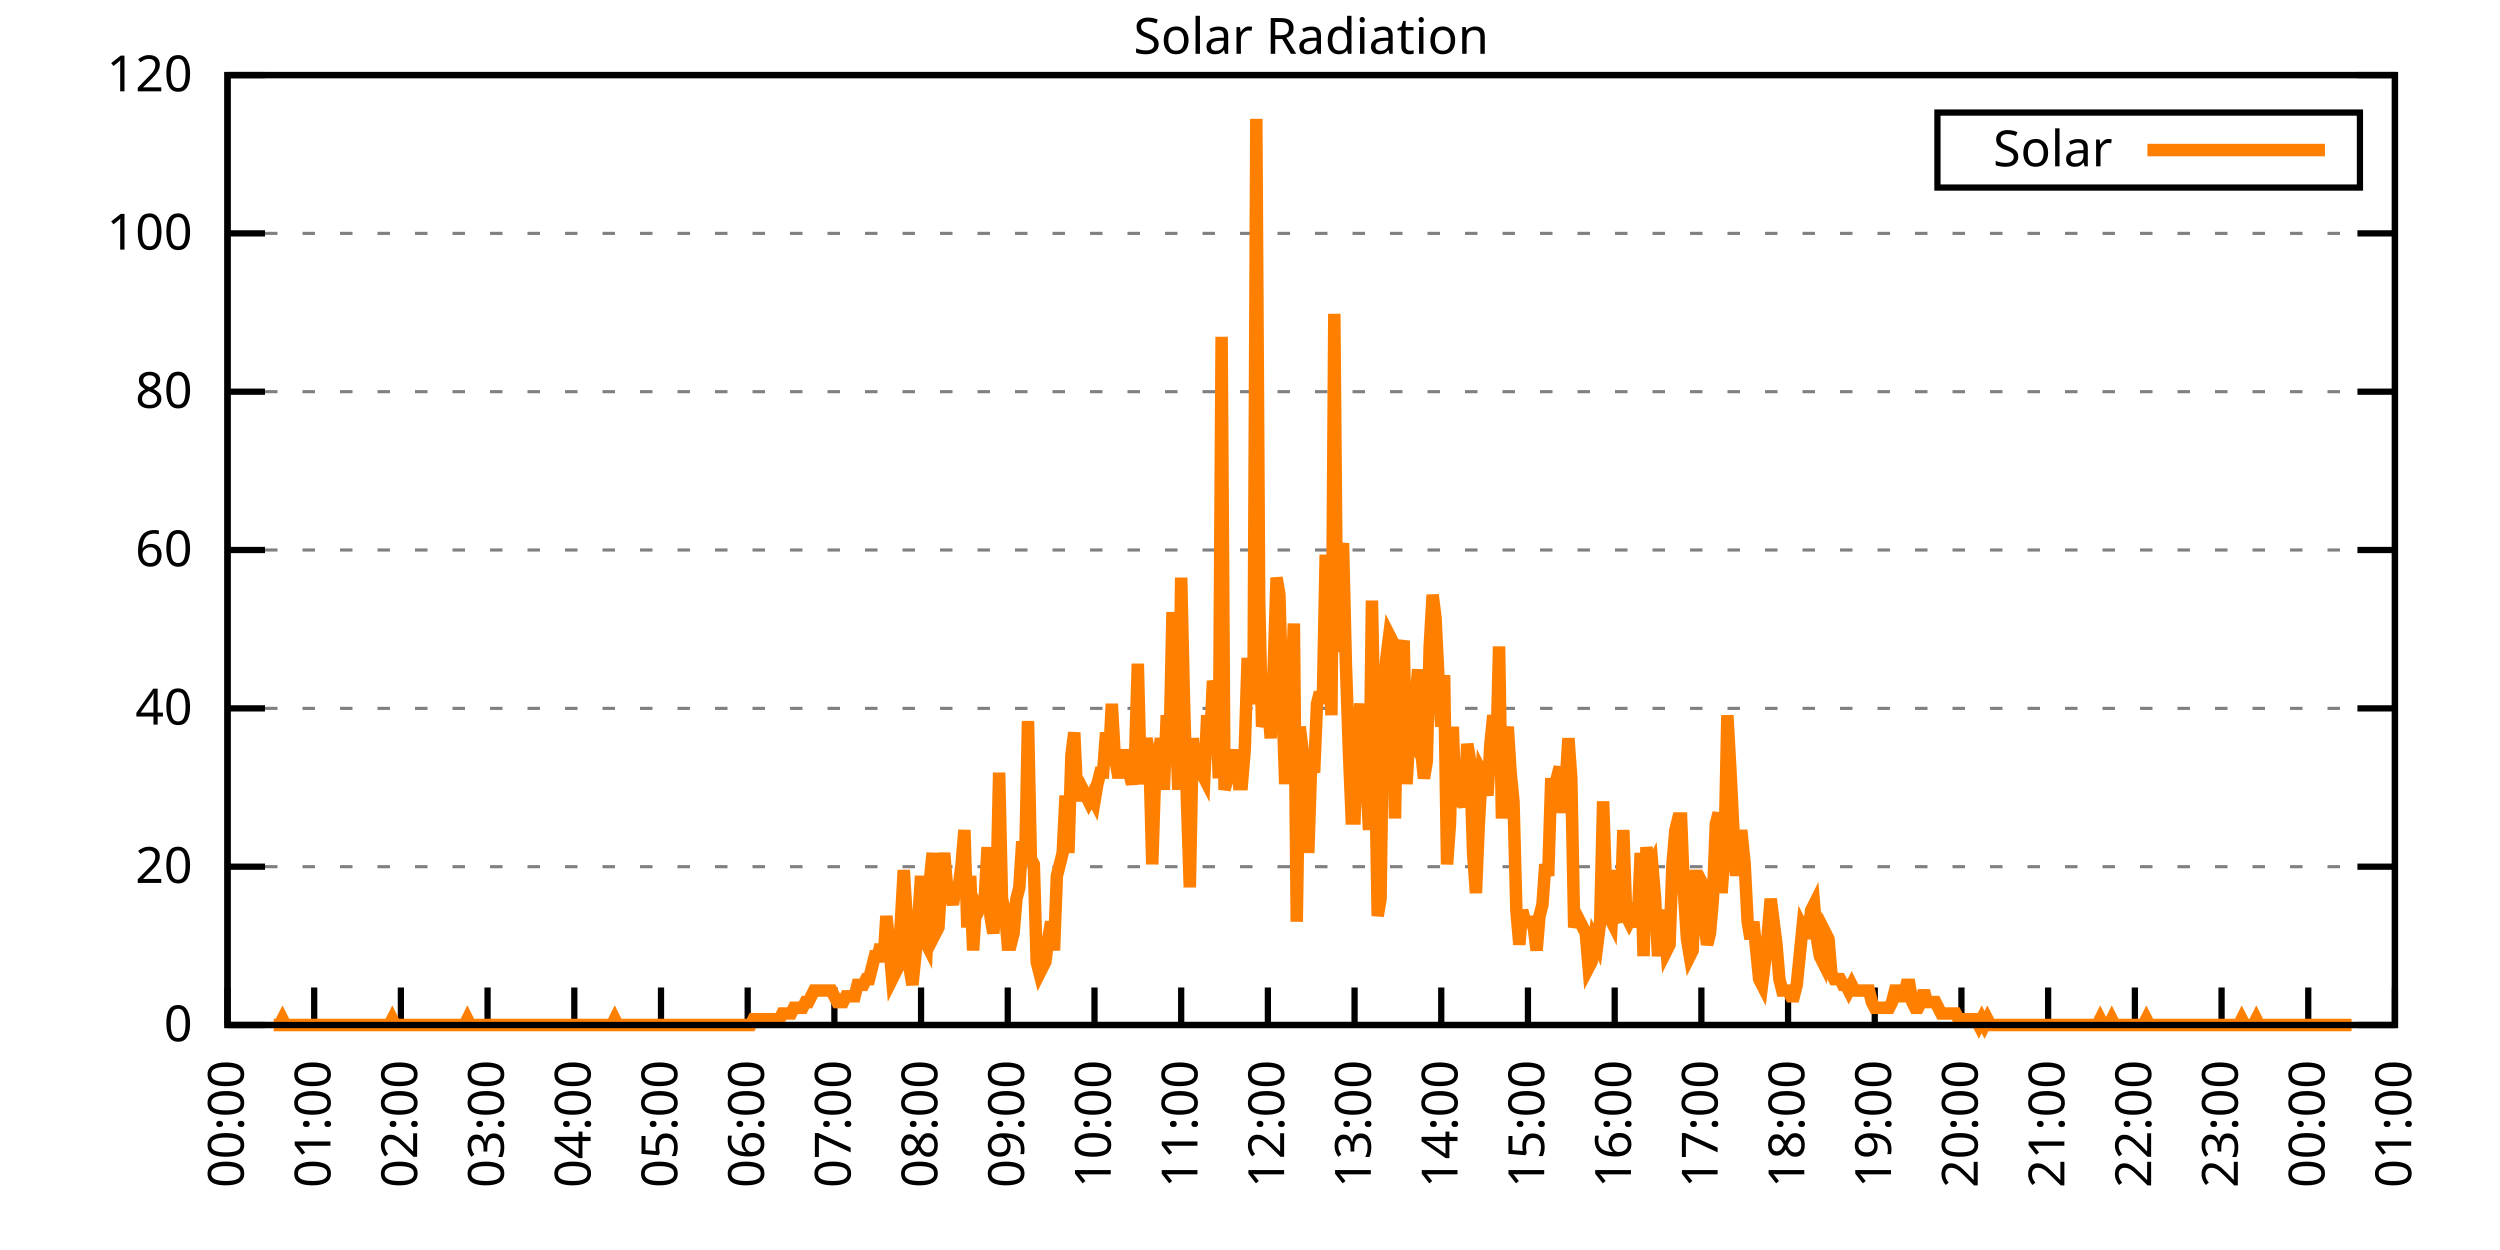
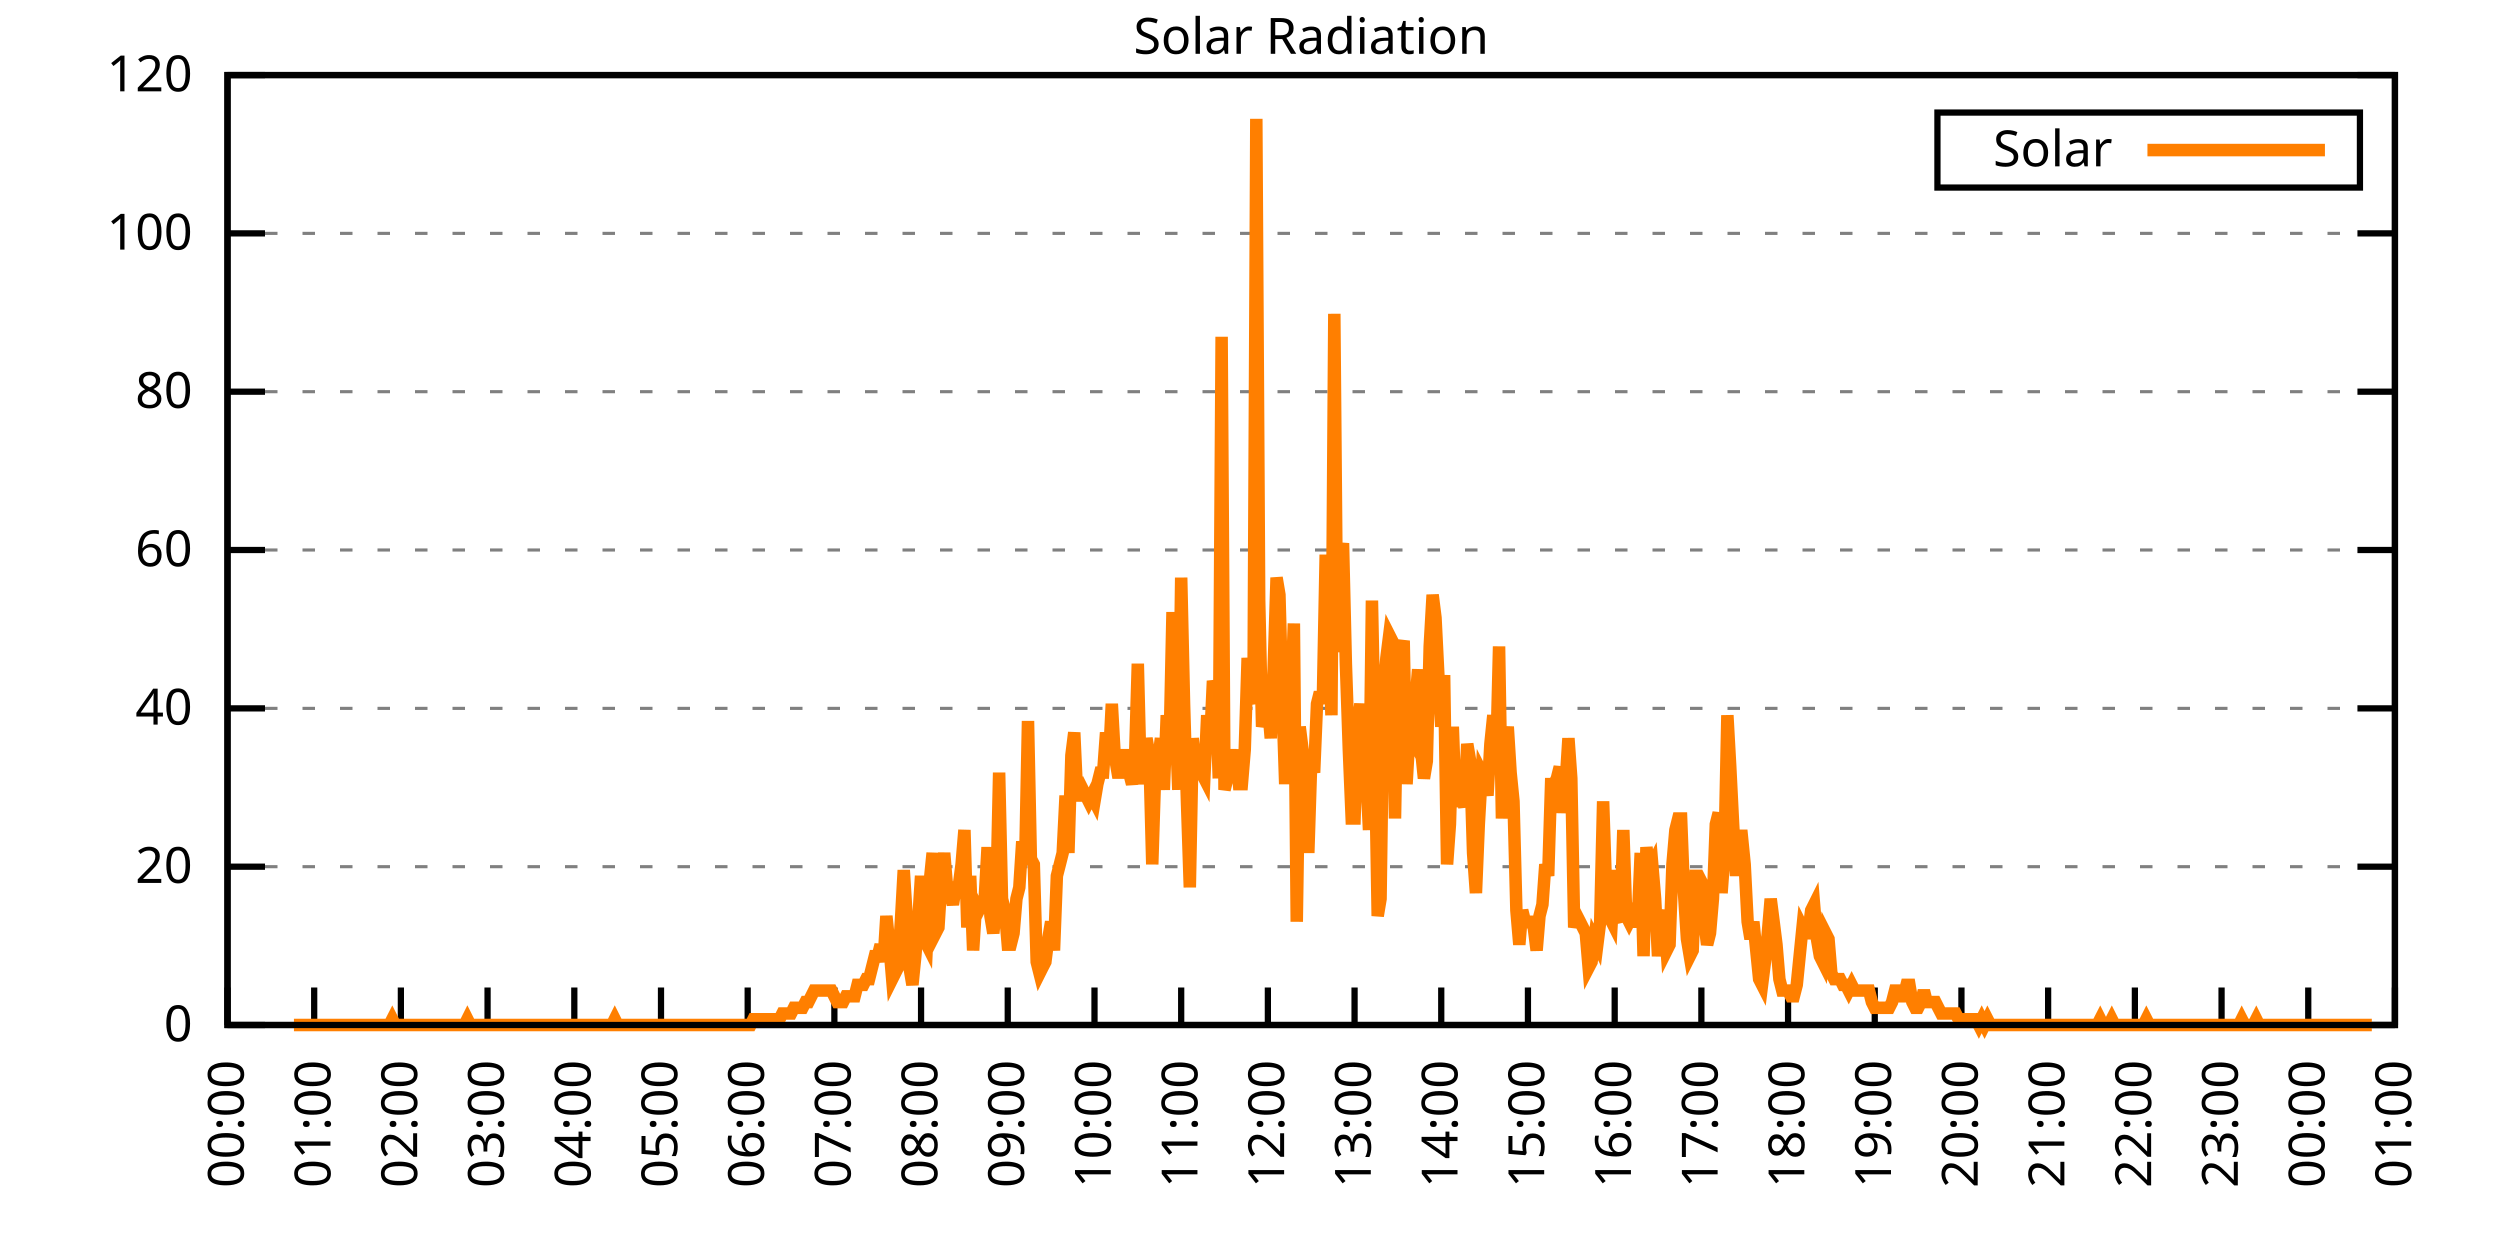
<svg xmlns="http://www.w3.org/2000/svg" xmlns:xlink="http://www.w3.org/1999/xlink" width="400" height="200" viewBox="0 0 400 200">
  <g id="gnuplot_canvas">
    <rect x="0" y="0" width="400" height="200" fill="none" />
    <defs>
      <circle id="gpDot" r="0.5" stroke-width="0.5" stroke="currentColor" />
      <path id="gpPt0" stroke-width="0.333" stroke="currentColor" d="M-1,0 h2 M0,-1 v2" />
      <path id="gpPt1" stroke-width="0.333" stroke="currentColor" d="M-1,-1 L1,1 M1,-1 L-1,1" />
      <path id="gpPt2" stroke-width="0.333" stroke="currentColor" d="M-1,0 L1,0 M0,-1 L0,1 M-1,-1 L1,1 M-1,1 L1,-1" />
      <rect id="gpPt3" stroke-width="0.333" stroke="currentColor" x="-1" y="-1" width="2" height="2" />
      <rect id="gpPt4" stroke-width="0.333" stroke="currentColor" fill="currentColor" x="-1" y="-1" width="2" height="2" />
      <circle id="gpPt5" stroke-width="0.333" stroke="currentColor" cx="0" cy="0" r="1" />
      <use xlink:href="#gpPt5" id="gpPt6" fill="currentColor" stroke="none" />
      <path id="gpPt7" stroke-width="0.333" stroke="currentColor" d="M0,-1.33 L-1.33,0.67 L1.33,0.67 z" />
      <use xlink:href="#gpPt7" id="gpPt8" fill="currentColor" stroke="none" />
      <use xlink:href="#gpPt7" id="gpPt9" stroke="currentColor" transform="rotate(180)" />
      <use xlink:href="#gpPt9" id="gpPt10" fill="currentColor" stroke="none" />
      <use xlink:href="#gpPt3" id="gpPt11" stroke="currentColor" transform="rotate(45)" />
      <use xlink:href="#gpPt11" id="gpPt12" fill="currentColor" stroke="none" />
      <path id="gpPt13" stroke-width="0.333" stroke="currentColor" d="M0,1.330 L1.265,0.411 L0.782,-1.067 L-0.782,-1.076 L-1.265,0.411 z" />
      <use xlink:href="#gpPt13" id="gpPt14" fill="currentColor" stroke="none" />
      <filter id="textbox" filterUnits="objectBoundingBox" x="0" y="0" height="1" width="1">
        <feFlood flood-color="white" flood-opacity="1" result="bgnd" />
        <feComposite in="SourceGraphic" in2="bgnd" operator="atop" />
      </filter>
      <filter id="greybox" filterUnits="objectBoundingBox" x="0" y="0" height="1" width="1">
        <feFlood flood-color="lightgrey" flood-opacity="1" result="grey" />
        <feComposite in="SourceGraphic" in2="grey" operator="atop" />
      </filter>
    </defs>
    <g fill="none" color="white" stroke="currentColor" stroke-width="1.00" stroke-linecap="butt" stroke-linejoin="miter">
</g>
    <g fill="none" color="black" stroke="currentColor" stroke-width="1.00" stroke-linecap="butt" stroke-linejoin="miter">
      <g stroke="none" shape-rendering="crispEdges">
        <polygon fill="rgb(255, 255, 255)" points="36.40,164.00 383.18,164.00 383.18,12.02 36.40,12.02 " />
      </g>
    </g>
    <g fill="none" color="black" stroke="currentColor" stroke-width="1.00" stroke-linecap="butt" stroke-linejoin="miter">
</g>
    <g fill="none" color="black" stroke="black" stroke-width="0.50" stroke-linecap="butt" stroke-linejoin="miter">
</g>
    <g fill="none" color="gray" stroke="currentColor" stroke-width="0.50" stroke-linecap="butt" stroke-linejoin="miter">
      <path stroke="gray" stroke-dasharray="2,4" class="gridline" d="M36.40,164.00 L383.19,164.00  " />
    </g>
    <g fill="none" color="gray" stroke="gray" stroke-width="1.00" stroke-linecap="butt" stroke-linejoin="miter">
</g>
    <g fill="none" color="black" stroke="currentColor" stroke-width="1.00" stroke-linecap="butt" stroke-linejoin="miter">
      <path stroke="black" d="M36.40,164.00 L42.40,164.00 M383.19,164.00 L377.19,164.00  " />
      <g transform="translate(30.80,166.60)" stroke="none" fill="black" font-family="Sans" font-size="8.00" text-anchor="end">
        <text>
          <tspan font-family="Sans"> 0</tspan>
        </text>
      </g>
    </g>
    <g fill="none" color="black" stroke="currentColor" stroke-width="1.00" stroke-linecap="butt" stroke-linejoin="miter">
</g>
    <g fill="none" color="black" stroke="black" stroke-width="0.50" stroke-linecap="butt" stroke-linejoin="miter">
</g>
    <g fill="none" color="gray" stroke="currentColor" stroke-width="0.50" stroke-linecap="butt" stroke-linejoin="miter">
      <path stroke="gray" stroke-dasharray="2,4" class="gridline" d="M36.40,138.67 L383.19,138.67  " />
    </g>
    <g fill="none" color="gray" stroke="gray" stroke-width="1.00" stroke-linecap="butt" stroke-linejoin="miter">
</g>
    <g fill="none" color="black" stroke="currentColor" stroke-width="1.00" stroke-linecap="butt" stroke-linejoin="miter">
      <path stroke="black" d="M36.40,138.67 L42.40,138.67 M383.19,138.67 L377.19,138.67  " />
      <g transform="translate(30.80,141.27)" stroke="none" fill="black" font-family="Sans" font-size="8.00" text-anchor="end">
        <text>
          <tspan font-family="Sans"> 20</tspan>
        </text>
      </g>
    </g>
    <g fill="none" color="black" stroke="currentColor" stroke-width="1.00" stroke-linecap="butt" stroke-linejoin="miter">
</g>
    <g fill="none" color="black" stroke="black" stroke-width="0.50" stroke-linecap="butt" stroke-linejoin="miter">
</g>
    <g fill="none" color="gray" stroke="currentColor" stroke-width="0.50" stroke-linecap="butt" stroke-linejoin="miter">
      <path stroke="gray" stroke-dasharray="2,4" class="gridline" d="M36.40,113.34 L383.19,113.34  " />
    </g>
    <g fill="none" color="gray" stroke="gray" stroke-width="1.00" stroke-linecap="butt" stroke-linejoin="miter">
</g>
    <g fill="none" color="black" stroke="currentColor" stroke-width="1.00" stroke-linecap="butt" stroke-linejoin="miter">
      <path stroke="black" d="M36.40,113.34 L42.40,113.34 M383.19,113.34 L377.19,113.34  " />
      <g transform="translate(30.80,115.94)" stroke="none" fill="black" font-family="Sans" font-size="8.00" text-anchor="end">
        <text>
          <tspan font-family="Sans"> 40</tspan>
        </text>
      </g>
    </g>
    <g fill="none" color="black" stroke="currentColor" stroke-width="1.00" stroke-linecap="butt" stroke-linejoin="miter">
</g>
    <g fill="none" color="black" stroke="black" stroke-width="0.50" stroke-linecap="butt" stroke-linejoin="miter">
</g>
    <g fill="none" color="gray" stroke="currentColor" stroke-width="0.50" stroke-linecap="butt" stroke-linejoin="miter">
      <path stroke="gray" stroke-dasharray="2,4" class="gridline" d="M36.40,88.00 L383.19,88.00  " />
    </g>
    <g fill="none" color="gray" stroke="gray" stroke-width="1.00" stroke-linecap="butt" stroke-linejoin="miter">
</g>
    <g fill="none" color="black" stroke="currentColor" stroke-width="1.00" stroke-linecap="butt" stroke-linejoin="miter">
      <path stroke="black" d="M36.40,88.00 L42.40,88.00 M383.19,88.00 L377.19,88.00  " />
      <g transform="translate(30.80,90.60)" stroke="none" fill="black" font-family="Sans" font-size="8.00" text-anchor="end">
        <text>
          <tspan font-family="Sans"> 60</tspan>
        </text>
      </g>
    </g>
    <g fill="none" color="black" stroke="currentColor" stroke-width="1.00" stroke-linecap="butt" stroke-linejoin="miter">
</g>
    <g fill="none" color="black" stroke="black" stroke-width="0.50" stroke-linecap="butt" stroke-linejoin="miter">
</g>
    <g fill="none" color="gray" stroke="currentColor" stroke-width="0.50" stroke-linecap="butt" stroke-linejoin="miter">
      <path stroke="gray" stroke-dasharray="2,4" class="gridline" d="M36.40,62.67 L383.19,62.67  " />
    </g>
    <g fill="none" color="gray" stroke="gray" stroke-width="1.00" stroke-linecap="butt" stroke-linejoin="miter">
</g>
    <g fill="none" color="black" stroke="currentColor" stroke-width="1.00" stroke-linecap="butt" stroke-linejoin="miter">
      <path stroke="black" d="M36.40,62.67 L42.40,62.67 M383.19,62.67 L377.19,62.67  " />
      <g transform="translate(30.80,65.27)" stroke="none" fill="black" font-family="Sans" font-size="8.00" text-anchor="end">
        <text>
          <tspan font-family="Sans"> 80</tspan>
        </text>
      </g>
    </g>
    <g fill="none" color="black" stroke="currentColor" stroke-width="1.00" stroke-linecap="butt" stroke-linejoin="miter">
</g>
    <g fill="none" color="black" stroke="black" stroke-width="0.50" stroke-linecap="butt" stroke-linejoin="miter">
</g>
    <g fill="none" color="gray" stroke="currentColor" stroke-width="0.50" stroke-linecap="butt" stroke-linejoin="miter">
      <path stroke="gray" stroke-dasharray="2,4" class="gridline" d="M36.40,37.34 L383.19,37.34  " />
    </g>
    <g fill="none" color="gray" stroke="gray" stroke-width="1.00" stroke-linecap="butt" stroke-linejoin="miter">
</g>
    <g fill="none" color="black" stroke="currentColor" stroke-width="1.00" stroke-linecap="butt" stroke-linejoin="miter">
      <path stroke="black" d="M36.40,37.34 L42.40,37.34 M383.19,37.34 L377.19,37.34  " />
      <g transform="translate(30.80,39.94)" stroke="none" fill="black" font-family="Sans" font-size="8.00" text-anchor="end">
        <text>
          <tspan font-family="Sans"> 100</tspan>
        </text>
      </g>
    </g>
    <g fill="none" color="black" stroke="currentColor" stroke-width="1.00" stroke-linecap="butt" stroke-linejoin="miter">
</g>
    <g fill="none" color="black" stroke="black" stroke-width="0.50" stroke-linecap="butt" stroke-linejoin="miter">
</g>
    <g fill="none" color="gray" stroke="currentColor" stroke-width="0.50" stroke-linecap="butt" stroke-linejoin="miter">
      <path stroke="gray" stroke-dasharray="2,4" class="gridline" d="M36.40,12.01 L383.19,12.01  " />
    </g>
    <g fill="none" color="gray" stroke="gray" stroke-width="1.00" stroke-linecap="butt" stroke-linejoin="miter">
</g>
    <g fill="none" color="black" stroke="currentColor" stroke-width="1.00" stroke-linecap="butt" stroke-linejoin="miter">
      <path stroke="black" d="M36.40,12.01 L42.40,12.01 M383.19,12.01 L377.19,12.01  " />
      <g transform="translate(30.80,14.61)" stroke="none" fill="black" font-family="Sans" font-size="8.00" text-anchor="end">
        <text>
          <tspan font-family="Sans"> 120</tspan>
        </text>
      </g>
    </g>
    <g fill="none" color="black" stroke="currentColor" stroke-width="1.00" stroke-linecap="butt" stroke-linejoin="miter">
      <path stroke="black" d="M36.40,164.00 L36.40,158.00  " />
      <g transform="translate(39.00,169.60) rotate(270.00)" stroke="none" fill="black" font-family="Sans" font-size="8.00" text-anchor="end">
        <text>
          <tspan font-family="Sans">00:00</tspan>
        </text>
      </g>
    </g>
    <g fill="none" color="black" stroke="currentColor" stroke-width="1.00" stroke-linecap="butt" stroke-linejoin="miter">
      <path stroke="black" d="M50.27,164.00 L50.27,158.00  " />
      <g transform="translate(52.87,169.60) rotate(270.00)" stroke="none" fill="black" font-family="Sans" font-size="8.00" text-anchor="end">
        <text>
          <tspan font-family="Sans">01:00</tspan>
        </text>
      </g>
    </g>
    <g fill="none" color="black" stroke="currentColor" stroke-width="1.00" stroke-linecap="butt" stroke-linejoin="miter">
      <path stroke="black" d="M64.14,164.00 L64.14,158.00  " />
      <g transform="translate(66.74,169.60) rotate(270.00)" stroke="none" fill="black" font-family="Sans" font-size="8.00" text-anchor="end">
        <text>
          <tspan font-family="Sans">02:00</tspan>
        </text>
      </g>
    </g>
    <g fill="none" color="black" stroke="currentColor" stroke-width="1.00" stroke-linecap="butt" stroke-linejoin="miter">
      <path stroke="black" d="M78.01,164.00 L78.01,158.00  " />
      <g transform="translate(80.61,169.60) rotate(270.00)" stroke="none" fill="black" font-family="Sans" font-size="8.00" text-anchor="end">
        <text>
          <tspan font-family="Sans">03:00</tspan>
        </text>
      </g>
    </g>
    <g fill="none" color="black" stroke="currentColor" stroke-width="1.00" stroke-linecap="butt" stroke-linejoin="miter">
      <path stroke="black" d="M91.89,164.00 L91.89,158.00  " />
      <g transform="translate(94.49,169.60) rotate(270.00)" stroke="none" fill="black" font-family="Sans" font-size="8.00" text-anchor="end">
        <text>
          <tspan font-family="Sans">04:00</tspan>
        </text>
      </g>
    </g>
    <g fill="none" color="black" stroke="currentColor" stroke-width="1.00" stroke-linecap="butt" stroke-linejoin="miter">
      <path stroke="black" d="M105.76,164.00 L105.76,158.00  " />
      <g transform="translate(108.36,169.60) rotate(270.00)" stroke="none" fill="black" font-family="Sans" font-size="8.00" text-anchor="end">
        <text>
          <tspan font-family="Sans">05:00</tspan>
        </text>
      </g>
    </g>
    <g fill="none" color="black" stroke="currentColor" stroke-width="1.00" stroke-linecap="butt" stroke-linejoin="miter">
      <path stroke="black" d="M119.63,164.00 L119.63,158.00  " />
      <g transform="translate(122.23,169.60) rotate(270.00)" stroke="none" fill="black" font-family="Sans" font-size="8.00" text-anchor="end">
        <text>
          <tspan font-family="Sans">06:00</tspan>
        </text>
      </g>
    </g>
    <g fill="none" color="black" stroke="currentColor" stroke-width="1.00" stroke-linecap="butt" stroke-linejoin="miter">
      <path stroke="black" d="M133.50,164.00 L133.50,158.00  " />
      <g transform="translate(136.10,169.60) rotate(270.00)" stroke="none" fill="black" font-family="Sans" font-size="8.00" text-anchor="end">
        <text>
          <tspan font-family="Sans">07:00</tspan>
        </text>
      </g>
    </g>
    <g fill="none" color="black" stroke="currentColor" stroke-width="1.00" stroke-linecap="butt" stroke-linejoin="miter">
      <path stroke="black" d="M147.37,164.00 L147.37,158.00  " />
      <g transform="translate(149.97,169.60) rotate(270.00)" stroke="none" fill="black" font-family="Sans" font-size="8.00" text-anchor="end">
        <text>
          <tspan font-family="Sans">08:00</tspan>
        </text>
      </g>
    </g>
    <g fill="none" color="black" stroke="currentColor" stroke-width="1.00" stroke-linecap="butt" stroke-linejoin="miter">
      <path stroke="black" d="M161.24,164.00 L161.24,158.00  " />
      <g transform="translate(163.84,169.60) rotate(270.00)" stroke="none" fill="black" font-family="Sans" font-size="8.00" text-anchor="end">
        <text>
          <tspan font-family="Sans">09:00</tspan>
        </text>
      </g>
    </g>
    <g fill="none" color="black" stroke="currentColor" stroke-width="1.00" stroke-linecap="butt" stroke-linejoin="miter">
      <path stroke="black" d="M175.12,164.00 L175.12,158.00  " />
      <g transform="translate(177.72,169.60) rotate(270.00)" stroke="none" fill="black" font-family="Sans" font-size="8.00" text-anchor="end">
        <text>
          <tspan font-family="Sans">10:00</tspan>
        </text>
      </g>
    </g>
    <g fill="none" color="black" stroke="currentColor" stroke-width="1.00" stroke-linecap="butt" stroke-linejoin="miter">
      <path stroke="black" d="M188.99,164.00 L188.99,158.00  " />
      <g transform="translate(191.59,169.60) rotate(270.00)" stroke="none" fill="black" font-family="Sans" font-size="8.00" text-anchor="end">
        <text>
          <tspan font-family="Sans">11:00</tspan>
        </text>
      </g>
    </g>
    <g fill="none" color="black" stroke="currentColor" stroke-width="1.00" stroke-linecap="butt" stroke-linejoin="miter">
      <path stroke="black" d="M202.86,164.00 L202.86,158.00  " />
      <g transform="translate(205.46,169.60) rotate(270.00)" stroke="none" fill="black" font-family="Sans" font-size="8.00" text-anchor="end">
        <text>
          <tspan font-family="Sans">12:00</tspan>
        </text>
      </g>
    </g>
    <g fill="none" color="black" stroke="currentColor" stroke-width="1.00" stroke-linecap="butt" stroke-linejoin="miter">
      <path stroke="black" d="M216.73,164.00 L216.73,158.00  " />
      <g transform="translate(219.33,169.60) rotate(270.00)" stroke="none" fill="black" font-family="Sans" font-size="8.00" text-anchor="end">
        <text>
          <tspan font-family="Sans">13:00</tspan>
        </text>
      </g>
    </g>
    <g fill="none" color="black" stroke="currentColor" stroke-width="1.00" stroke-linecap="butt" stroke-linejoin="miter">
      <path stroke="black" d="M230.60,164.00 L230.60,158.00  " />
      <g transform="translate(233.20,169.60) rotate(270.00)" stroke="none" fill="black" font-family="Sans" font-size="8.00" text-anchor="end">
        <text>
          <tspan font-family="Sans">14:00</tspan>
        </text>
      </g>
    </g>
    <g fill="none" color="black" stroke="currentColor" stroke-width="1.00" stroke-linecap="butt" stroke-linejoin="miter">
      <path stroke="black" d="M244.47,164.00 L244.47,158.00  " />
      <g transform="translate(247.07,169.60) rotate(270.00)" stroke="none" fill="black" font-family="Sans" font-size="8.00" text-anchor="end">
        <text>
          <tspan font-family="Sans">15:00</tspan>
        </text>
      </g>
    </g>
    <g fill="none" color="black" stroke="currentColor" stroke-width="1.00" stroke-linecap="butt" stroke-linejoin="miter">
      <path stroke="black" d="M258.35,164.00 L258.35,158.00  " />
      <g transform="translate(260.95,169.60) rotate(270.00)" stroke="none" fill="black" font-family="Sans" font-size="8.00" text-anchor="end">
        <text>
          <tspan font-family="Sans">16:00</tspan>
        </text>
      </g>
    </g>
    <g fill="none" color="black" stroke="currentColor" stroke-width="1.00" stroke-linecap="butt" stroke-linejoin="miter">
      <path stroke="black" d="M272.22,164.00 L272.22,158.00  " />
      <g transform="translate(274.82,169.60) rotate(270.00)" stroke="none" fill="black" font-family="Sans" font-size="8.00" text-anchor="end">
        <text>
          <tspan font-family="Sans">17:00</tspan>
        </text>
      </g>
    </g>
    <g fill="none" color="black" stroke="currentColor" stroke-width="1.00" stroke-linecap="butt" stroke-linejoin="miter">
      <path stroke="black" d="M286.09,164.00 L286.09,158.00  " />
      <g transform="translate(288.69,169.60) rotate(270.00)" stroke="none" fill="black" font-family="Sans" font-size="8.00" text-anchor="end">
        <text>
          <tspan font-family="Sans">18:00</tspan>
        </text>
      </g>
    </g>
    <g fill="none" color="black" stroke="currentColor" stroke-width="1.00" stroke-linecap="butt" stroke-linejoin="miter">
      <path stroke="black" d="M299.96,164.00 L299.96,158.00  " />
      <g transform="translate(302.56,169.60) rotate(270.00)" stroke="none" fill="black" font-family="Sans" font-size="8.00" text-anchor="end">
        <text>
          <tspan font-family="Sans">19:00</tspan>
        </text>
      </g>
    </g>
    <g fill="none" color="black" stroke="currentColor" stroke-width="1.00" stroke-linecap="butt" stroke-linejoin="miter">
      <path stroke="black" d="M313.83,164.00 L313.83,158.00  " />
      <g transform="translate(316.43,169.60) rotate(270.00)" stroke="none" fill="black" font-family="Sans" font-size="8.00" text-anchor="end">
        <text>
          <tspan font-family="Sans">20:00</tspan>
        </text>
      </g>
    </g>
    <g fill="none" color="black" stroke="currentColor" stroke-width="1.00" stroke-linecap="butt" stroke-linejoin="miter">
      <path stroke="black" d="M327.70,164.00 L327.70,158.00  " />
      <g transform="translate(330.30,169.60) rotate(270.00)" stroke="none" fill="black" font-family="Sans" font-size="8.00" text-anchor="end">
        <text>
          <tspan font-family="Sans">21:00</tspan>
        </text>
      </g>
    </g>
    <g fill="none" color="black" stroke="currentColor" stroke-width="1.00" stroke-linecap="butt" stroke-linejoin="miter">
      <path stroke="black" d="M341.58,164.00 L341.58,158.00  " />
      <g transform="translate(344.18,169.60) rotate(270.00)" stroke="none" fill="black" font-family="Sans" font-size="8.00" text-anchor="end">
        <text>
          <tspan font-family="Sans">22:00</tspan>
        </text>
      </g>
    </g>
    <g fill="none" color="black" stroke="currentColor" stroke-width="1.00" stroke-linecap="butt" stroke-linejoin="miter">
      <path stroke="black" d="M355.45,164.00 L355.45,158.00  " />
      <g transform="translate(358.05,169.60) rotate(270.00)" stroke="none" fill="black" font-family="Sans" font-size="8.00" text-anchor="end">
        <text>
          <tspan font-family="Sans">23:00</tspan>
        </text>
      </g>
    </g>
    <g fill="none" color="black" stroke="currentColor" stroke-width="1.00" stroke-linecap="butt" stroke-linejoin="miter">
      <path stroke="black" d="M369.32,164.00 L369.32,158.00  " />
      <g transform="translate(371.92,169.60) rotate(270.00)" stroke="none" fill="black" font-family="Sans" font-size="8.00" text-anchor="end">
        <text>
          <tspan font-family="Sans">00:00</tspan>
        </text>
      </g>
    </g>
    <g fill="none" color="black" stroke="currentColor" stroke-width="1.00" stroke-linecap="butt" stroke-linejoin="miter">
      <path stroke="black" d="M383.19,164.00 L383.19,158.00  " />
      <g transform="translate(385.79,169.60) rotate(270.00)" stroke="none" fill="black" font-family="Sans" font-size="8.00" text-anchor="end">
        <text>
          <tspan font-family="Sans">01:00</tspan>
        </text>
      </g>
    </g>
    <g fill="none" color="black" stroke="currentColor" stroke-width="1.00" stroke-linecap="butt" stroke-linejoin="miter">
</g>
    <g fill="none" color="black" stroke="currentColor" stroke-width="1.00" stroke-linecap="butt" stroke-linejoin="miter">
      <path stroke="black" d="M36.40,12.01 L36.40,164.00 L383.19,164.00 L383.19,12.01 L36.40,12.01 Z  " />
    </g>
    <g fill="none" color="black" stroke="currentColor" stroke-width="1.00" stroke-linecap="butt" stroke-linejoin="miter">
</g>
    <g fill="none" color="black" stroke="currentColor" stroke-width="1.00" stroke-linecap="butt" stroke-linejoin="miter">
      <path stroke="black" d="M309.99,30.01 L309.99,18.01 L377.59,18.01 L377.59,30.01 L309.99,30.01 Z  " />
    </g>
    <g id="Solar_Radiation_plot_1">
      <g fill="none" color="white" stroke="black" stroke-width="2.00" stroke-linecap="butt" stroke-linejoin="miter">
</g>
      <g fill="none" color="black" stroke="currentColor" stroke-width="2.00" stroke-linecap="butt" stroke-linejoin="miter">
        <g transform="translate(337.99,26.61)" stroke="none" fill="black" font-family="Sans" font-size="8.00" text-anchor="end">
          <text>
            <tspan font-family="Sans">Solar</tspan>
          </text>
        </g>
      </g>
      <g fill="none" color="black" stroke="currentColor" stroke-width="2.00" stroke-linecap="butt" stroke-linejoin="miter">
-         <path stroke="rgb(255, 127,   0)" d="M343.59,24.01 L371.99,24.01 M43.80,164.00 L44.26,164.00 L44.72,164.00 L45.19,163.08 L45.65,164.00 L46.11,164.00   L46.57,164.00 L47.03,164.00 L47.50,164.00 L47.96,164.00 L48.42,164.00 L48.88,164.00 L49.35,164.00 L49.81,164.00   L50.27,164.00 L50.73,164.00 L51.20,164.00 L51.66,164.00 L52.12,164.00 L52.58,164.00 L53.05,164.00 L53.51,164.00   L53.97,164.00 L54.43,164.00 L54.90,164.00 L55.36,164.00 L55.82,164.00 L56.28,164.00 L56.75,164.00 L57.21,164.00   L57.67,164.00 L58.13,164.00 L58.59,164.00 L59.06,164.00 L59.52,164.00 L59.98,164.00 L60.44,164.00 L60.91,164.00   L61.37,164.00 L61.83,164.00 L62.29,164.00 L62.76,163.08 L63.22,164.00 L63.68,164.00 L64.14,164.00 L64.61,164.00   L65.07,164.00 L65.53,164.00 L65.99,164.00 L66.46,164.00 L66.92,164.00 L67.38,164.00 L67.84,164.00 L68.30,164.00   L68.77,164.00 L69.23,164.00 L69.69,164.00 L70.15,164.00 L70.62,164.00 L71.08,164.00 L71.54,164.00 L72.00,164.00   L72.47,164.00 L72.93,164.00 L73.39,164.00 L73.85,164.00 L74.32,164.00 L74.78,163.08 L75.24,164.00 L75.70,164.00   L76.17,164.00 L76.63,164.00 L77.09,164.00 L77.55,164.00 L78.01,164.00 L78.48,164.00 L78.94,164.00 L79.40,164.00   L79.86,164.00 L80.33,164.00 L80.79,164.00 L81.25,164.00 L81.71,164.00 L82.18,164.00 L82.64,164.00 L83.10,164.00   L83.56,164.00 L84.03,164.00 L84.49,164.00 L84.95,164.00 L85.41,164.00 L85.88,164.00 L86.34,164.00 L86.80,164.00   L87.26,164.00 L87.72,164.00 L88.19,164.00 L88.65,164.00 L89.11,164.00 L89.57,164.00 L90.04,164.00 L90.50,164.00   L90.96,164.00 L91.42,164.00 L91.89,164.00 L92.35,164.00 L92.81,164.00 L93.27,164.00 L93.74,164.00 L94.20,164.00   L94.66,164.00 L95.12,164.00 L95.59,164.00 L96.05,164.00 L96.51,164.00 L96.97,164.00 L97.44,164.00 L97.90,164.00   L98.36,163.08 L98.82,164.00 L99.28,164.00 L99.75,164.00 L100.21,164.00 L100.67,164.00 L101.13,164.00 L101.60,164.00   L102.06,164.00 L102.52,164.00 L102.98,164.00 L103.45,164.00 L103.91,164.00 L104.37,164.00 L104.83,164.00 L105.30,164.00   L105.76,164.00 L106.22,164.00 L106.68,164.00 L107.15,164.00 L107.61,164.00 L108.07,164.00 L108.53,164.00 L108.99,164.00   L109.46,164.00 L109.92,164.00 L110.38,164.00 L110.84,164.00 L111.31,164.00 L111.77,164.00 L112.23,164.00 L112.69,164.00   L113.16,164.00 L113.62,164.00 L114.08,164.00 L114.54,164.00 L115.01,164.00 L115.47,164.00 L115.93,164.00 L116.39,164.00   L116.86,164.00 L117.32,164.00 L117.78,164.00 L118.24,164.00 L118.70,164.00 L119.17,164.00 L119.63,164.00 L120.09,164.00   L120.55,163.08 L121.02,163.08 L121.48,163.08 L121.94,163.08 L122.40,163.08 L122.87,163.08 L123.33,163.08 L123.79,163.08   L124.25,163.08 L124.72,163.08 L125.18,162.16 L125.64,162.16 L126.10,162.16 L126.57,162.16 L127.03,161.25 L127.49,161.25   L127.95,161.25 L128.41,161.25 L128.88,160.33 L129.34,160.33 L129.80,159.41 L130.26,158.49 L130.73,158.49 L131.19,158.49   L131.65,158.49 L132.11,158.49 L132.58,158.49 L133.04,158.49 L133.50,159.41 L133.96,160.33 L134.43,160.33 L134.89,160.33   L135.35,159.41 L135.81,159.41 L136.28,159.41 L136.74,159.41 L137.20,157.58 L137.66,157.58 L138.13,157.58 L138.59,156.66   L139.05,156.66 L139.51,154.82 L139.97,152.99 L140.44,152.99 L140.90,151.15 L141.36,153.91 L141.82,146.56 L142.29,151.15   L142.75,156.66 L143.21,155.74 L143.67,154.82 L144.14,147.48 L144.60,139.22 L145.06,146.56 L145.52,154.82 L145.99,157.58   L146.45,152.99 L146.91,147.48 L147.37,140.14 L147.84,150.23 L148.30,151.15 L148.76,141.06 L149.22,136.47 L149.68,149.32   L150.15,148.40 L150.61,141.06 L151.07,136.47 L151.53,141.98 L152.00,142.89 L152.46,144.73 L152.92,141.98 L153.38,141.98   L153.85,138.30 L154.31,132.80 L154.77,148.40 L155.23,140.14 L155.70,152.07 L156.16,144.73 L156.62,145.65 L157.08,144.73   L157.55,143.81 L158.01,135.55 L158.47,146.56 L158.93,149.32 L159.39,144.73 L159.86,123.62 L160.32,143.81 L160.78,145.65   L161.24,151.15 L161.71,151.15 L162.17,149.32 L162.63,143.81 L163.09,141.98 L163.56,134.63 L164.02,138.30 L164.48,115.36   L164.94,137.39 L165.41,138.30 L165.87,153.91 L166.33,155.74 L166.79,154.82 L167.26,153.91 L167.72,150.23 L168.18,147.48   L168.64,152.07 L169.10,140.14 L169.57,138.30 L170.03,136.47 L170.49,127.29 L170.95,136.47 L171.42,120.87 L171.88,117.20   L172.34,127.29 L172.80,127.29 L173.27,126.37 L173.73,127.29 L174.19,128.21 L174.65,127.29 L175.12,128.21 L175.58,125.46   L176.04,123.62 L176.50,123.62 L176.97,117.20 L177.43,121.79 L177.89,112.61 L178.35,120.87 L178.82,123.62 L179.28,123.62   L179.74,119.95 L180.20,123.62 L180.66,123.62 L181.13,125.46 L181.59,121.79 L182.05,106.19 L182.51,124.54 L182.98,124.54   L183.44,118.12 L183.90,120.87 L184.36,138.30 L184.83,123.62 L185.29,121.79 L185.75,118.12 L186.21,126.37 L186.68,114.44   L187.14,119.03 L187.60,97.93 L188.06,114.44 L188.53,126.37 L188.99,92.42 L189.45,112.61 L189.91,128.21 L190.37,141.98   L190.84,118.12 L191.30,122.70 L191.76,120.87 L192.22,123.62 L192.69,124.54 L193.15,114.44 L193.61,119.03 L194.07,108.94   L194.54,110.77 L195.00,124.54 L195.46,53.88 L195.92,126.37 L196.39,124.54 L196.85,119.95 L197.31,123.62 L197.77,119.95   L198.24,125.46 L198.70,125.46 L199.16,119.95 L199.62,105.27 L200.08,110.77 L200.55,112.61 L201.01,19.01 L201.47,96.09   L201.93,116.28 L202.40,114.44 L202.86,112.61 L203.32,118.12 L203.78,107.10 L204.25,92.42 L204.71,95.17 L205.17,111.69   L205.63,125.46 L206.10,108.02 L206.56,112.61 L207.02,99.76 L207.48,147.48 L207.95,116.28 L208.41,119.95 L208.87,123.62   L209.33,136.47 L209.80,121.79 L210.26,123.62 L210.72,112.61 L211.18,110.77 L211.64,112.61 L212.11,88.75 L212.57,100.68   L213.03,114.44 L213.49,50.21 L213.96,104.35 L214.42,89.67 L214.88,86.91 L215.34,106.19 L215.81,119.95 L216.27,130.96   L216.73,130.96 L217.19,116.28 L217.66,112.61 L218.12,119.95 L218.58,123.62 L219.04,132.80 L219.51,96.09 L219.97,119.03   L220.43,146.56 L220.89,143.81 L221.35,110.77 L221.82,105.27 L222.28,101.60 L222.74,102.51 L223.20,130.96 L223.67,104.35   L224.13,104.35 L224.59,102.51 L225.05,125.46 L225.52,117.20 L225.98,118.12 L226.44,112.61 L226.90,107.10 L227.37,119.95   L227.83,124.54 L228.29,121.79 L228.75,103.43 L229.22,95.17 L229.68,98.84 L230.14,108.02 L230.60,116.28 L231.06,108.02   L231.53,138.30 L231.99,131.88 L232.45,116.28 L232.91,129.13 L233.38,122.70 L233.84,127.29 L234.30,129.13 L234.76,119.03   L235.23,121.79 L235.69,136.47 L236.15,142.89 L236.61,131.88 L237.08,123.62 L237.54,124.54 L238.00,127.29 L238.46,119.03   L238.93,114.44 L239.39,121.79 L239.85,103.43 L240.31,130.96 L240.77,119.95 L241.24,116.28 L241.70,123.62 L242.16,128.21   L242.62,145.65 L243.09,151.15 L243.55,145.65 L244.01,147.48 L244.47,147.48 L244.94,147.48 L245.40,148.40 L245.86,152.07   L246.32,146.56 L246.79,144.73 L247.25,138.30 L247.71,140.14 L248.17,125.46 L248.64,125.46 L249.10,124.54 L249.56,122.70   L250.02,130.05 L250.49,125.46 L250.95,118.12 L251.41,124.54 L251.87,148.40 L252.33,146.56 L252.80,147.48 L253.26,148.40   L253.72,149.32 L254.18,154.82 L254.65,153.91 L255.11,150.23 L255.57,151.15 L256.03,147.48 L256.50,128.21 L256.96,141.98   L257.42,146.56 L257.88,147.48 L258.35,139.22 L258.81,146.56 L259.27,147.48 L259.73,132.80 L260.20,146.56 L260.66,147.48   L261.12,146.56 L261.58,147.48 L262.04,147.48 L262.51,136.47 L262.97,152.99 L263.43,135.55 L263.89,139.22 L264.36,138.30   L264.82,143.81 L265.28,152.99 L265.74,147.48 L266.21,145.65 L266.67,152.07 L267.13,151.15 L267.59,138.30 L268.06,132.80   L268.52,130.96 L268.98,130.96 L269.44,142.89 L269.91,150.23 L270.37,152.99 L270.83,152.07 L271.29,140.14 L271.75,140.14   L272.22,141.06 L272.68,147.48 L273.14,151.15 L273.60,149.32 L274.07,143.81 L274.53,131.88 L274.99,130.05 L275.45,142.89   L275.92,136.47 L276.38,114.44 L276.84,122.70 L277.30,131.88 L277.77,140.14 L278.23,133.72 L278.69,133.72 L279.15,138.30   L279.62,147.48 L280.08,150.23 L280.54,147.48 L281.00,152.07 L281.46,156.66 L281.93,157.58 L282.39,153.91 L282.85,149.32   L283.31,143.81 L283.78,147.48 L284.24,151.15 L284.70,156.66 L285.16,158.49 L285.63,158.49 L286.09,158.49 L286.55,159.41   L287.01,159.41 L287.48,157.58 L287.94,152.99 L288.40,148.40 L288.86,149.32 L289.33,149.32 L289.79,145.65 L290.25,144.73   L290.71,150.23 L291.18,152.99 L291.64,153.91 L292.10,149.32 L292.56,150.23 L293.02,155.74 L293.49,156.66 L293.95,156.66   L294.41,156.66 L294.87,157.58 L295.34,157.58 L295.80,158.49 L296.26,157.58 L296.72,158.49 L297.19,158.49 L297.65,158.49   L298.11,158.49 L298.57,158.49 L299.04,158.49 L299.50,160.33 L299.96,161.25 L300.42,161.25 L300.89,161.25 L301.35,161.25   L301.81,161.25 L302.27,161.25 L302.73,160.33 L303.20,158.49 L303.66,158.49 L304.12,159.41 L304.58,159.41 L305.05,157.58   L305.51,157.58 L305.97,160.33 L306.43,161.25 L306.90,161.25 L307.36,160.33 L307.82,158.49 L308.28,160.33 L308.75,160.33   L309.21,160.33 L309.67,160.33 L310.13,161.25 L310.60,162.16 L311.06,162.16 L311.52,162.16 L311.98,162.16 L312.44,162.16   L312.91,162.16 L313.37,163.08 L313.83,163.08 L314.29,163.08 L314.76,163.08 L315.22,163.08 L315.68,163.08 L316.14,163.08   L316.61,164.00 L317.07,163.08 L317.53,164.00 L317.99,163.08 L318.46,164.00 L318.92,164.00 L319.38,164.00 L319.84,164.00   L320.31,164.00 L320.77,164.00 L321.23,164.00 L321.69,164.00 L322.15,164.00 L322.62,164.00 L323.08,164.00 L323.54,164.00   L324.00,164.00 L324.47,164.00 L324.93,164.00 L325.39,164.00 L325.85,164.00 L326.32,164.00 L326.78,164.00 L327.24,164.00   L327.70,164.00 L328.17,164.00 L328.63,164.00 L329.09,164.00 L329.55,164.00 L330.02,164.00 L330.48,164.00 L330.94,164.00   L331.40,164.00 L331.87,164.00 L332.33,164.00 L332.79,164.00 L333.25,164.00 L333.71,164.00 L334.18,164.00 L334.64,164.00   L335.10,164.00 L335.56,164.00 L336.03,163.08 L336.49,164.00 L336.95,164.00 L337.41,164.00 L337.88,163.08 L338.34,164.00   L338.80,164.00 L339.26,164.00 L339.73,164.00 L340.19,164.00 L340.65,164.00 L341.11,164.00 L341.58,164.00 L342.04,164.00   L342.50,164.00 L342.96,164.00 L343.42,163.08 L343.89,164.00 L344.35,164.00 L344.81,164.00 L345.27,164.00 L345.74,164.00   L346.20,164.00 L346.66,164.00 L347.12,164.00 L347.59,164.00 L348.05,164.00 L348.51,164.00 L348.97,164.00 L349.44,164.00   L349.90,164.00 L350.36,164.00 L350.82,164.00 L351.29,164.00 L351.75,164.00 L352.21,164.00 L352.67,164.00 L353.13,164.00   L353.60,164.00 L354.06,164.00 L354.52,164.00 L354.98,164.00 L355.45,164.00 L355.91,164.00 L356.37,164.00 L356.83,164.00   L357.30,164.00 L357.76,164.00 L358.22,164.00 L358.68,163.08 L359.15,164.00 L359.61,164.00 L360.07,164.00 L360.53,164.00   L361.00,163.08 L361.46,164.00 L361.92,164.00 L362.38,164.00 L362.84,164.00 L363.31,164.00 L363.77,164.00 L364.23,164.00   L364.69,164.00 L365.16,164.00 L365.62,164.00 L366.08,164.00 L366.54,164.00 L367.01,164.00 L367.47,164.00 L367.93,164.00   L368.39,164.00 L368.86,164.00 L369.32,164.00 L369.78,164.00 L370.24,164.00 L370.71,164.00 L371.17,164.00 L371.63,164.00   L372.09,164.00 L372.56,164.00 L373.02,164.00 L373.48,164.00 L373.94,164.00 L374.40,164.00 L374.87,164.00 L375.33,164.00   L375.79,164.00 L376.25,164.00  " />
+         <path stroke="rgb(255, 127,   0)" d="M343.59,24.01 L371.99,24.01 M47.03,164.00 L47.50,164.00 L47.96,164.00 L48.42,164.00 L48.88,164.00 L49.35,164.00   L49.81,164.00 L50.27,164.00 L50.73,164.00 L51.20,164.00 L51.66,164.00 L52.12,164.00 L52.58,164.00 L53.05,164.00   L53.51,164.00 L53.97,164.00 L54.43,164.00 L54.90,164.00 L55.36,164.00 L55.82,164.00 L56.28,164.00 L56.75,164.00   L57.21,164.00 L57.67,164.00 L58.13,164.00 L58.59,164.00 L59.06,164.00 L59.52,164.00 L59.98,164.00 L60.44,164.00   L60.91,164.00 L61.37,164.00 L61.83,164.00 L62.29,164.00 L62.76,163.08 L63.22,164.00 L63.68,164.00 L64.14,164.00   L64.61,164.00 L65.07,164.00 L65.53,164.00 L65.99,164.00 L66.46,164.00 L66.92,164.00 L67.38,164.00 L67.84,164.00   L68.30,164.00 L68.77,164.00 L69.23,164.00 L69.69,164.00 L70.15,164.00 L70.62,164.00 L71.08,164.00 L71.54,164.00   L72.00,164.00 L72.47,164.00 L72.93,164.00 L73.39,164.00 L73.85,164.00 L74.32,164.00 L74.78,163.08 L75.24,164.00   L75.70,164.00 L76.17,164.00 L76.63,164.00 L77.09,164.00 L77.55,164.00 L78.01,164.00 L78.48,164.00 L78.94,164.00   L79.40,164.00 L79.86,164.00 L80.33,164.00 L80.79,164.00 L81.25,164.00 L81.71,164.00 L82.18,164.00 L82.64,164.00   L83.10,164.00 L83.56,164.00 L84.03,164.00 L84.49,164.00 L84.95,164.00 L85.41,164.00 L85.88,164.00 L86.34,164.00   L86.80,164.00 L87.26,164.00 L87.72,164.00 L88.19,164.00 L88.65,164.00 L89.11,164.00 L89.57,164.00 L90.04,164.00   L90.50,164.00 L90.96,164.00 L91.42,164.00 L91.89,164.00 L92.35,164.00 L92.81,164.00 L93.27,164.00 L93.74,164.00   L94.20,164.00 L94.66,164.00 L95.12,164.00 L95.59,164.00 L96.05,164.00 L96.51,164.00 L96.97,164.00 L97.44,164.00   L97.90,164.00 L98.36,163.08 L98.82,164.00 L99.28,164.00 L99.75,164.00 L100.21,164.00 L100.67,164.00 L101.13,164.00   L101.60,164.00 L102.06,164.00 L102.52,164.00 L102.98,164.00 L103.45,164.00 L103.91,164.00 L104.37,164.00 L104.83,164.00   L105.30,164.00 L105.76,164.00 L106.22,164.00 L106.68,164.00 L107.15,164.00 L107.61,164.00 L108.07,164.00 L108.53,164.00   L108.99,164.00 L109.46,164.00 L109.92,164.00 L110.38,164.00 L110.84,164.00 L111.31,164.00 L111.77,164.00 L112.23,164.00   L112.69,164.00 L113.16,164.00 L113.62,164.00 L114.08,164.00 L114.54,164.00 L115.01,164.00 L115.47,164.00 L115.93,164.00   L116.39,164.00 L116.86,164.00 L117.32,164.00 L117.78,164.00 L118.24,164.00 L118.70,164.00 L119.17,164.00 L119.63,164.00   L120.09,164.00 L120.55,163.08 L121.02,163.08 L121.48,163.08 L121.94,163.08 L122.40,163.08 L122.87,163.08 L123.33,163.08   L123.79,163.08 L124.25,163.08 L124.72,163.08 L125.18,162.16 L125.64,162.16 L126.10,162.16 L126.57,162.16 L127.03,161.25   L127.49,161.25 L127.95,161.25 L128.41,161.25 L128.88,160.33 L129.34,160.33 L129.80,159.41 L130.26,158.49 L130.73,158.49   L131.19,158.49 L131.65,158.49 L132.11,158.49 L132.58,158.49 L133.04,158.49 L133.50,159.41 L133.96,160.33 L134.43,160.33   L134.89,160.33 L135.35,159.41 L135.81,159.41 L136.28,159.41 L136.74,159.41 L137.20,157.58 L137.66,157.58 L138.13,157.58   L138.59,156.66 L139.05,156.66 L139.51,154.82 L139.97,152.99 L140.44,152.99 L140.90,151.15 L141.36,153.91 L141.82,146.56   L142.29,151.15 L142.75,156.66 L143.21,155.74 L143.67,154.82 L144.14,147.48 L144.60,139.22 L145.06,146.56 L145.52,154.82   L145.99,157.58 L146.45,152.99 L146.91,147.48 L147.37,140.14 L147.84,150.23 L148.30,151.15 L148.76,141.06 L149.22,136.47   L149.68,149.32 L150.15,148.40 L150.61,141.06 L151.07,136.47 L151.53,141.98 L152.00,142.89 L152.46,144.73 L152.92,141.98   L153.38,141.98 L153.85,138.30 L154.31,132.80 L154.77,148.40 L155.23,140.14 L155.70,152.07 L156.16,144.73 L156.62,145.65   L157.08,144.73 L157.55,143.81 L158.01,135.55 L158.47,146.56 L158.93,149.32 L159.39,144.73 L159.86,123.62 L160.32,143.81   L160.78,145.65 L161.24,151.15 L161.71,151.15 L162.17,149.32 L162.63,143.81 L163.09,141.98 L163.56,134.63 L164.02,138.30   L164.48,115.36 L164.94,137.39 L165.41,138.30 L165.87,153.91 L166.33,155.74 L166.79,154.82 L167.26,153.91 L167.72,150.23   L168.18,147.48 L168.64,152.07 L169.10,140.14 L169.57,138.30 L170.03,136.47 L170.49,127.29 L170.95,136.47 L171.42,120.87   L171.88,117.20 L172.34,127.29 L172.80,127.29 L173.27,126.37 L173.73,127.29 L174.19,128.21 L174.65,127.29 L175.12,128.21   L175.58,125.46 L176.04,123.62 L176.50,123.62 L176.97,117.20 L177.43,121.79 L177.89,112.61 L178.35,120.87 L178.82,123.62   L179.28,123.62 L179.74,119.95 L180.20,123.62 L180.66,123.62 L181.13,125.46 L181.59,121.79 L182.05,106.19 L182.51,124.54   L182.98,124.54 L183.44,118.12 L183.90,120.87 L184.36,138.30 L184.83,123.62 L185.29,121.79 L185.75,118.12 L186.21,126.37   L186.68,114.44 L187.14,119.03 L187.60,97.93 L188.06,114.44 L188.53,126.37 L188.99,92.42 L189.45,112.61 L189.91,128.21   L190.37,141.98 L190.84,118.12 L191.30,122.70 L191.76,120.87 L192.22,123.62 L192.69,124.54 L193.15,114.44 L193.61,119.03   L194.07,108.94 L194.54,110.77 L195.00,124.54 L195.46,53.88 L195.92,126.37 L196.39,124.54 L196.85,119.95 L197.31,123.62   L197.77,119.95 L198.24,125.46 L198.70,125.46 L199.16,119.95 L199.62,105.27 L200.08,110.77 L200.55,112.61 L201.01,19.01   L201.47,96.09 L201.93,116.28 L202.40,114.44 L202.86,112.61 L203.32,118.12 L203.78,107.10 L204.25,92.42 L204.71,95.17   L205.17,111.69 L205.63,125.46 L206.10,108.02 L206.56,112.61 L207.02,99.76 L207.48,147.48 L207.95,116.28 L208.41,119.95   L208.87,123.62 L209.33,136.47 L209.80,121.79 L210.26,123.62 L210.72,112.61 L211.18,110.77 L211.64,112.61 L212.11,88.75   L212.57,100.68 L213.03,114.44 L213.49,50.21 L213.96,104.35 L214.42,89.67 L214.88,86.91 L215.34,106.19 L215.81,119.95   L216.27,130.96 L216.73,130.96 L217.19,116.28 L217.66,112.61 L218.12,119.95 L218.58,123.62 L219.04,132.80 L219.51,96.09   L219.97,119.03 L220.43,146.56 L220.89,143.81 L221.35,110.77 L221.82,105.27 L222.28,101.60 L222.74,102.51 L223.20,130.96   L223.67,104.35 L224.13,104.35 L224.59,102.51 L225.05,125.46 L225.52,117.20 L225.98,118.12 L226.44,112.61 L226.90,107.10   L227.37,119.95 L227.83,124.54 L228.29,121.79 L228.75,103.43 L229.22,95.17 L229.68,98.84 L230.14,108.02 L230.60,116.28   L231.06,108.02 L231.53,138.30 L231.99,131.88 L232.45,116.28 L232.91,129.13 L233.38,122.70 L233.84,127.29 L234.30,129.13   L234.76,119.03 L235.23,121.79 L235.69,136.47 L236.15,142.89 L236.61,131.88 L237.08,123.62 L237.54,124.54 L238.00,127.29   L238.46,119.03 L238.93,114.44 L239.39,121.79 L239.85,103.43 L240.31,130.96 L240.77,119.95 L241.24,116.28 L241.70,123.62   L242.16,128.21 L242.62,145.65 L243.09,151.15 L243.55,145.65 L244.01,147.48 L244.47,147.48 L244.94,147.48 L245.40,148.40   L245.86,152.07 L246.32,146.56 L246.79,144.73 L247.25,138.30 L247.71,140.14 L248.17,125.46 L248.64,125.46 L249.10,124.54   L249.56,122.70 L250.02,130.05 L250.49,125.46 L250.95,118.12 L251.41,124.54 L251.87,148.40 L252.33,146.56 L252.80,147.48   L253.26,148.40 L253.72,149.32 L254.18,154.82 L254.65,153.91 L255.11,150.23 L255.57,151.15 L256.03,147.48 L256.50,128.21   L256.96,141.98 L257.42,146.56 L257.88,147.48 L258.35,139.22 L258.81,146.56 L259.27,147.48 L259.73,132.80 L260.20,146.56   L260.66,147.48 L261.12,146.56 L261.58,147.48 L262.04,147.48 L262.51,136.47 L262.97,152.99 L263.43,135.55 L263.89,139.22   L264.36,138.30 L264.82,143.81 L265.28,152.99 L265.74,147.48 L266.21,145.65 L266.67,152.07 L267.13,151.15 L267.59,138.30   L268.06,132.80 L268.52,130.96 L268.98,130.96 L269.44,142.89 L269.91,150.23 L270.37,152.99 L270.83,152.07 L271.29,140.14   L271.75,140.14 L272.22,141.06 L272.68,147.48 L273.14,151.15 L273.60,149.32 L274.07,143.81 L274.53,131.88 L274.99,130.05   L275.45,142.89 L275.92,136.47 L276.38,114.44 L276.84,122.70 L277.30,131.88 L277.77,140.14 L278.23,133.72 L278.69,133.72   L279.15,138.30 L279.62,147.48 L280.08,150.23 L280.54,147.48 L281.00,152.07 L281.46,156.66 L281.93,157.58 L282.39,153.91   L282.85,149.32 L283.31,143.81 L283.78,147.48 L284.24,151.15 L284.70,156.66 L285.16,158.49 L285.63,158.49 L286.09,158.49   L286.55,159.41 L287.01,159.41 L287.48,157.58 L287.94,152.99 L288.40,148.40 L288.86,149.32 L289.33,149.32 L289.79,145.65   L290.25,144.73 L290.71,150.23 L291.18,152.99 L291.64,153.91 L292.10,149.32 L292.56,150.23 L293.02,155.74 L293.49,156.66   L293.95,156.66 L294.41,156.66 L294.87,157.58 L295.34,157.58 L295.80,158.49 L296.26,157.58 L296.72,158.49 L297.19,158.49   L297.65,158.49 L298.11,158.49 L298.57,158.49 L299.04,158.49 L299.50,160.33 L299.96,161.25 L300.42,161.25 L300.89,161.25   L301.35,161.25 L301.81,161.25 L302.27,161.25 L302.73,160.33 L303.20,158.49 L303.66,158.49 L304.12,159.41 L304.58,159.41   L305.05,157.58 L305.51,157.58 L305.97,160.33 L306.43,161.25 L306.90,161.25 L307.36,160.33 L307.82,158.49 L308.28,160.33   L308.75,160.33 L309.21,160.33 L309.67,160.33 L310.13,161.25 L310.60,162.16 L311.06,162.16 L311.52,162.16 L311.98,162.16   L312.44,162.16 L312.91,162.16 L313.37,163.08 L313.83,163.08 L314.29,163.08 L314.76,163.08 L315.22,163.08 L315.68,163.08   L316.14,163.08 L316.61,164.00 L317.07,163.08 L317.53,164.00 L317.99,163.08 L318.46,164.00 L318.92,164.00 L319.38,164.00   L319.84,164.00 L320.31,164.00 L320.77,164.00 L321.23,164.00 L321.69,164.00 L322.15,164.00 L322.62,164.00 L323.08,164.00   L323.54,164.00 L324.00,164.00 L324.47,164.00 L324.93,164.00 L325.39,164.00 L325.85,164.00 L326.32,164.00 L326.78,164.00   L327.24,164.00 L327.70,164.00 L328.17,164.00 L328.63,164.00 L329.09,164.00 L329.55,164.00 L330.02,164.00 L330.48,164.00   L330.94,164.00 L331.40,164.00 L331.87,164.00 L332.33,164.00 L332.79,164.00 L333.25,164.00 L333.71,164.00 L334.18,164.00   L334.64,164.00 L335.10,164.00 L335.56,164.00 L336.03,163.08 L336.49,164.00 L336.95,164.00 L337.41,164.00 L337.88,163.08   L338.34,164.00 L338.80,164.00 L339.26,164.00 L339.73,164.00 L340.19,164.00 L340.65,164.00 L341.11,164.00 L341.58,164.00   L342.04,164.00 L342.50,164.00 L342.96,164.00 L343.42,163.08 L343.89,164.00 L344.35,164.00 L344.81,164.00 L345.27,164.00   L345.74,164.00 L346.20,164.00 L346.66,164.00 L347.12,164.00 L347.59,164.00 L348.05,164.00 L348.51,164.00 L348.97,164.00   L349.44,164.00 L349.90,164.00 L350.36,164.00 L350.82,164.00 L351.29,164.00 L351.75,164.00 L352.21,164.00 L352.67,164.00   L353.13,164.00 L353.60,164.00 L354.06,164.00 L354.52,164.00 L354.98,164.00 L355.45,164.00 L355.91,164.00 L356.37,164.00   L356.83,164.00 L357.30,164.00 L357.76,164.00 L358.22,164.00 L358.68,163.08 L359.15,164.00 L359.61,164.00 L360.07,164.00   L360.53,164.00 L361.00,163.08 L361.46,164.00 L361.92,164.00 L362.38,164.00 L362.84,164.00 L363.31,164.00 L363.77,164.00   L364.23,164.00 L364.69,164.00 L365.16,164.00 L365.62,164.00 L366.08,164.00 L366.54,164.00 L367.01,164.00 L367.47,164.00   L367.93,164.00 L368.39,164.00 L368.86,164.00 L369.32,164.00 L369.78,164.00 L370.24,164.00 L370.71,164.00 L371.17,164.00   L371.63,164.00 L372.09,164.00 L372.56,164.00 L373.02,164.00 L373.48,164.00 L373.94,164.00 L374.40,164.00 L374.87,164.00   L375.33,164.00 L375.79,164.00 L376.25,164.00 L376.72,164.00 L377.18,164.00 L377.64,164.00 L378.10,164.00 L378.57,164.00   L379.03,164.00 L379.49,164.00  " />
      </g>
    </g>
    <g fill="none" color="black" stroke="currentColor" stroke-width="2.00" stroke-linecap="butt" stroke-linejoin="miter">
</g>
    <g fill="none" color="black" stroke="black" stroke-width="1.00" stroke-linecap="butt" stroke-linejoin="miter">
</g>
    <g fill="none" color="black" stroke="currentColor" stroke-width="1.00" stroke-linecap="butt" stroke-linejoin="miter">
      <path stroke="black" d="M36.40,12.01 L36.40,164.00 L383.19,164.00 L383.19,12.01 L36.40,12.01 Z  " />
      <g transform="translate(6.80,88.01) rotate(270.00)" stroke="none" fill="black" font-family="Sans" font-size="8.00" text-anchor="middle">
        <text />
      </g>
    </g>
    <g fill="none" color="black" stroke="currentColor" stroke-width="1.00" stroke-linecap="butt" stroke-linejoin="miter">
</g>
    <g fill="none" color="black" stroke="currentColor" stroke-width="1.00" stroke-linecap="butt" stroke-linejoin="miter">
      <g transform="translate(209.79,8.61)" stroke="none" fill="black" font-family="Sans" font-size="8.00" text-anchor="middle">
        <text>
          <tspan font-family="Sans">Solar Radiation</tspan>
        </text>
      </g>
    </g>
    <g fill="none" color="black" stroke="currentColor" stroke-width="1.00" stroke-linecap="butt" stroke-linejoin="miter">
</g>
  </g>
</svg>
